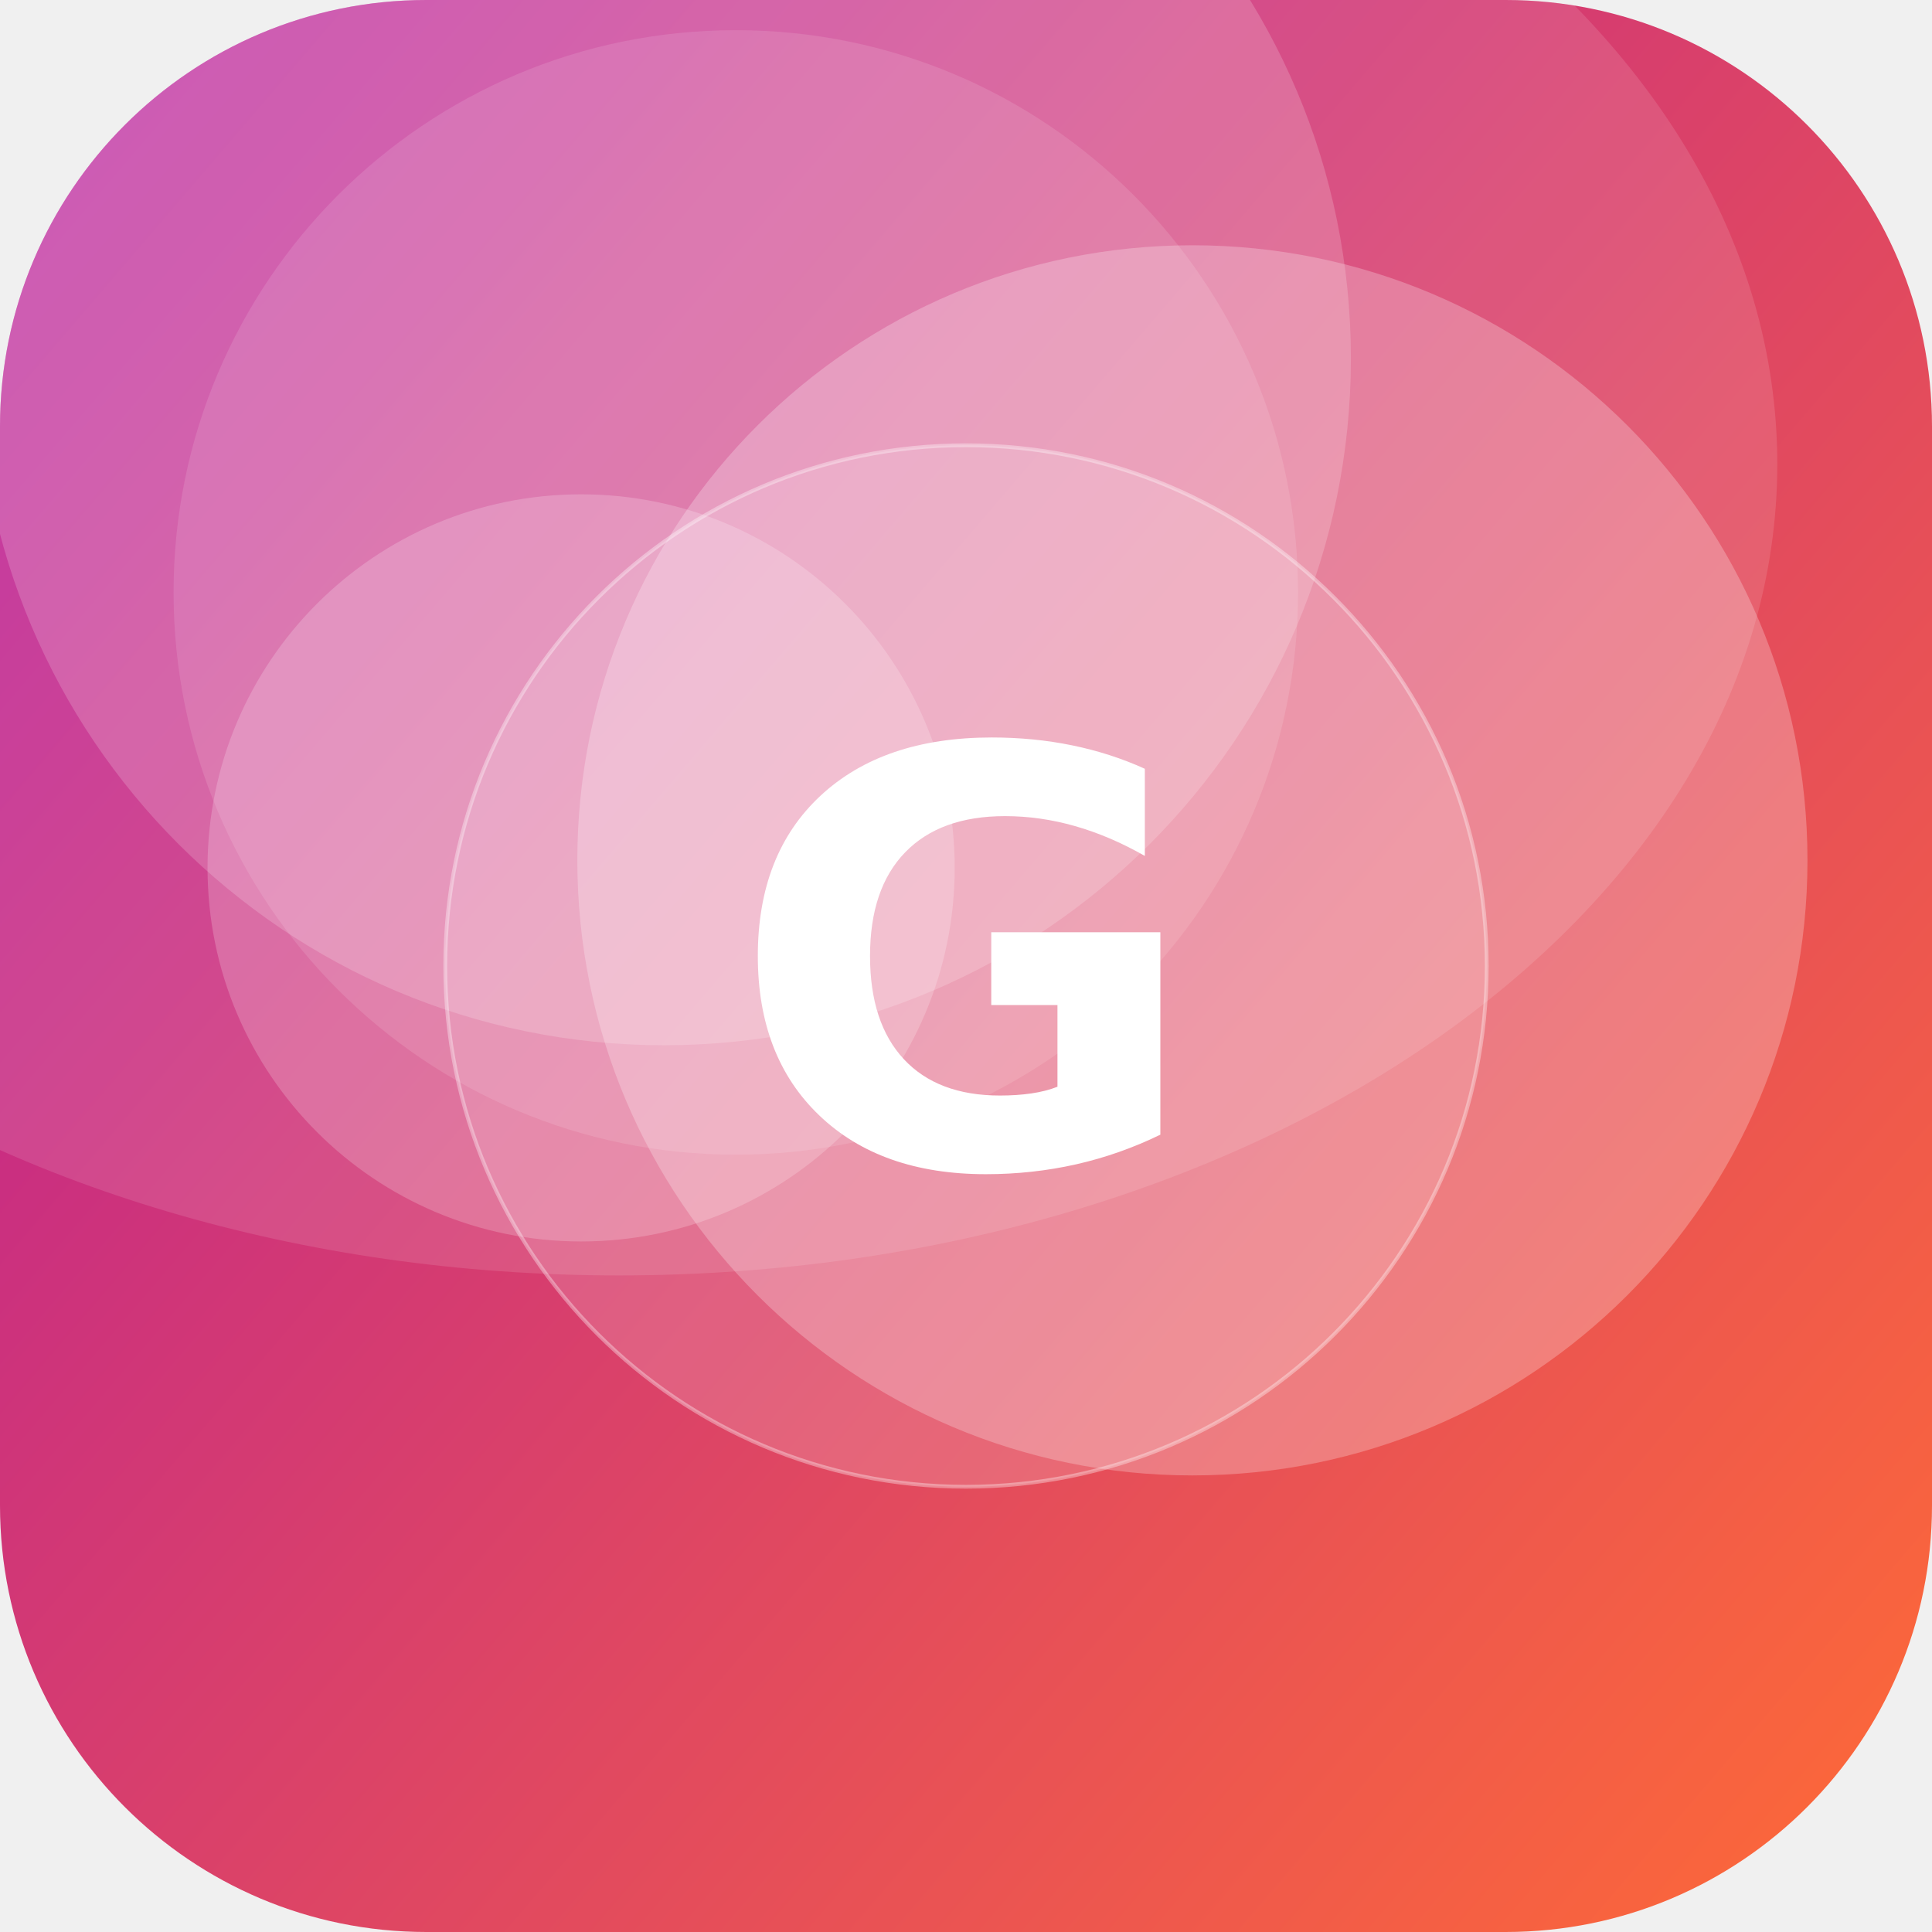
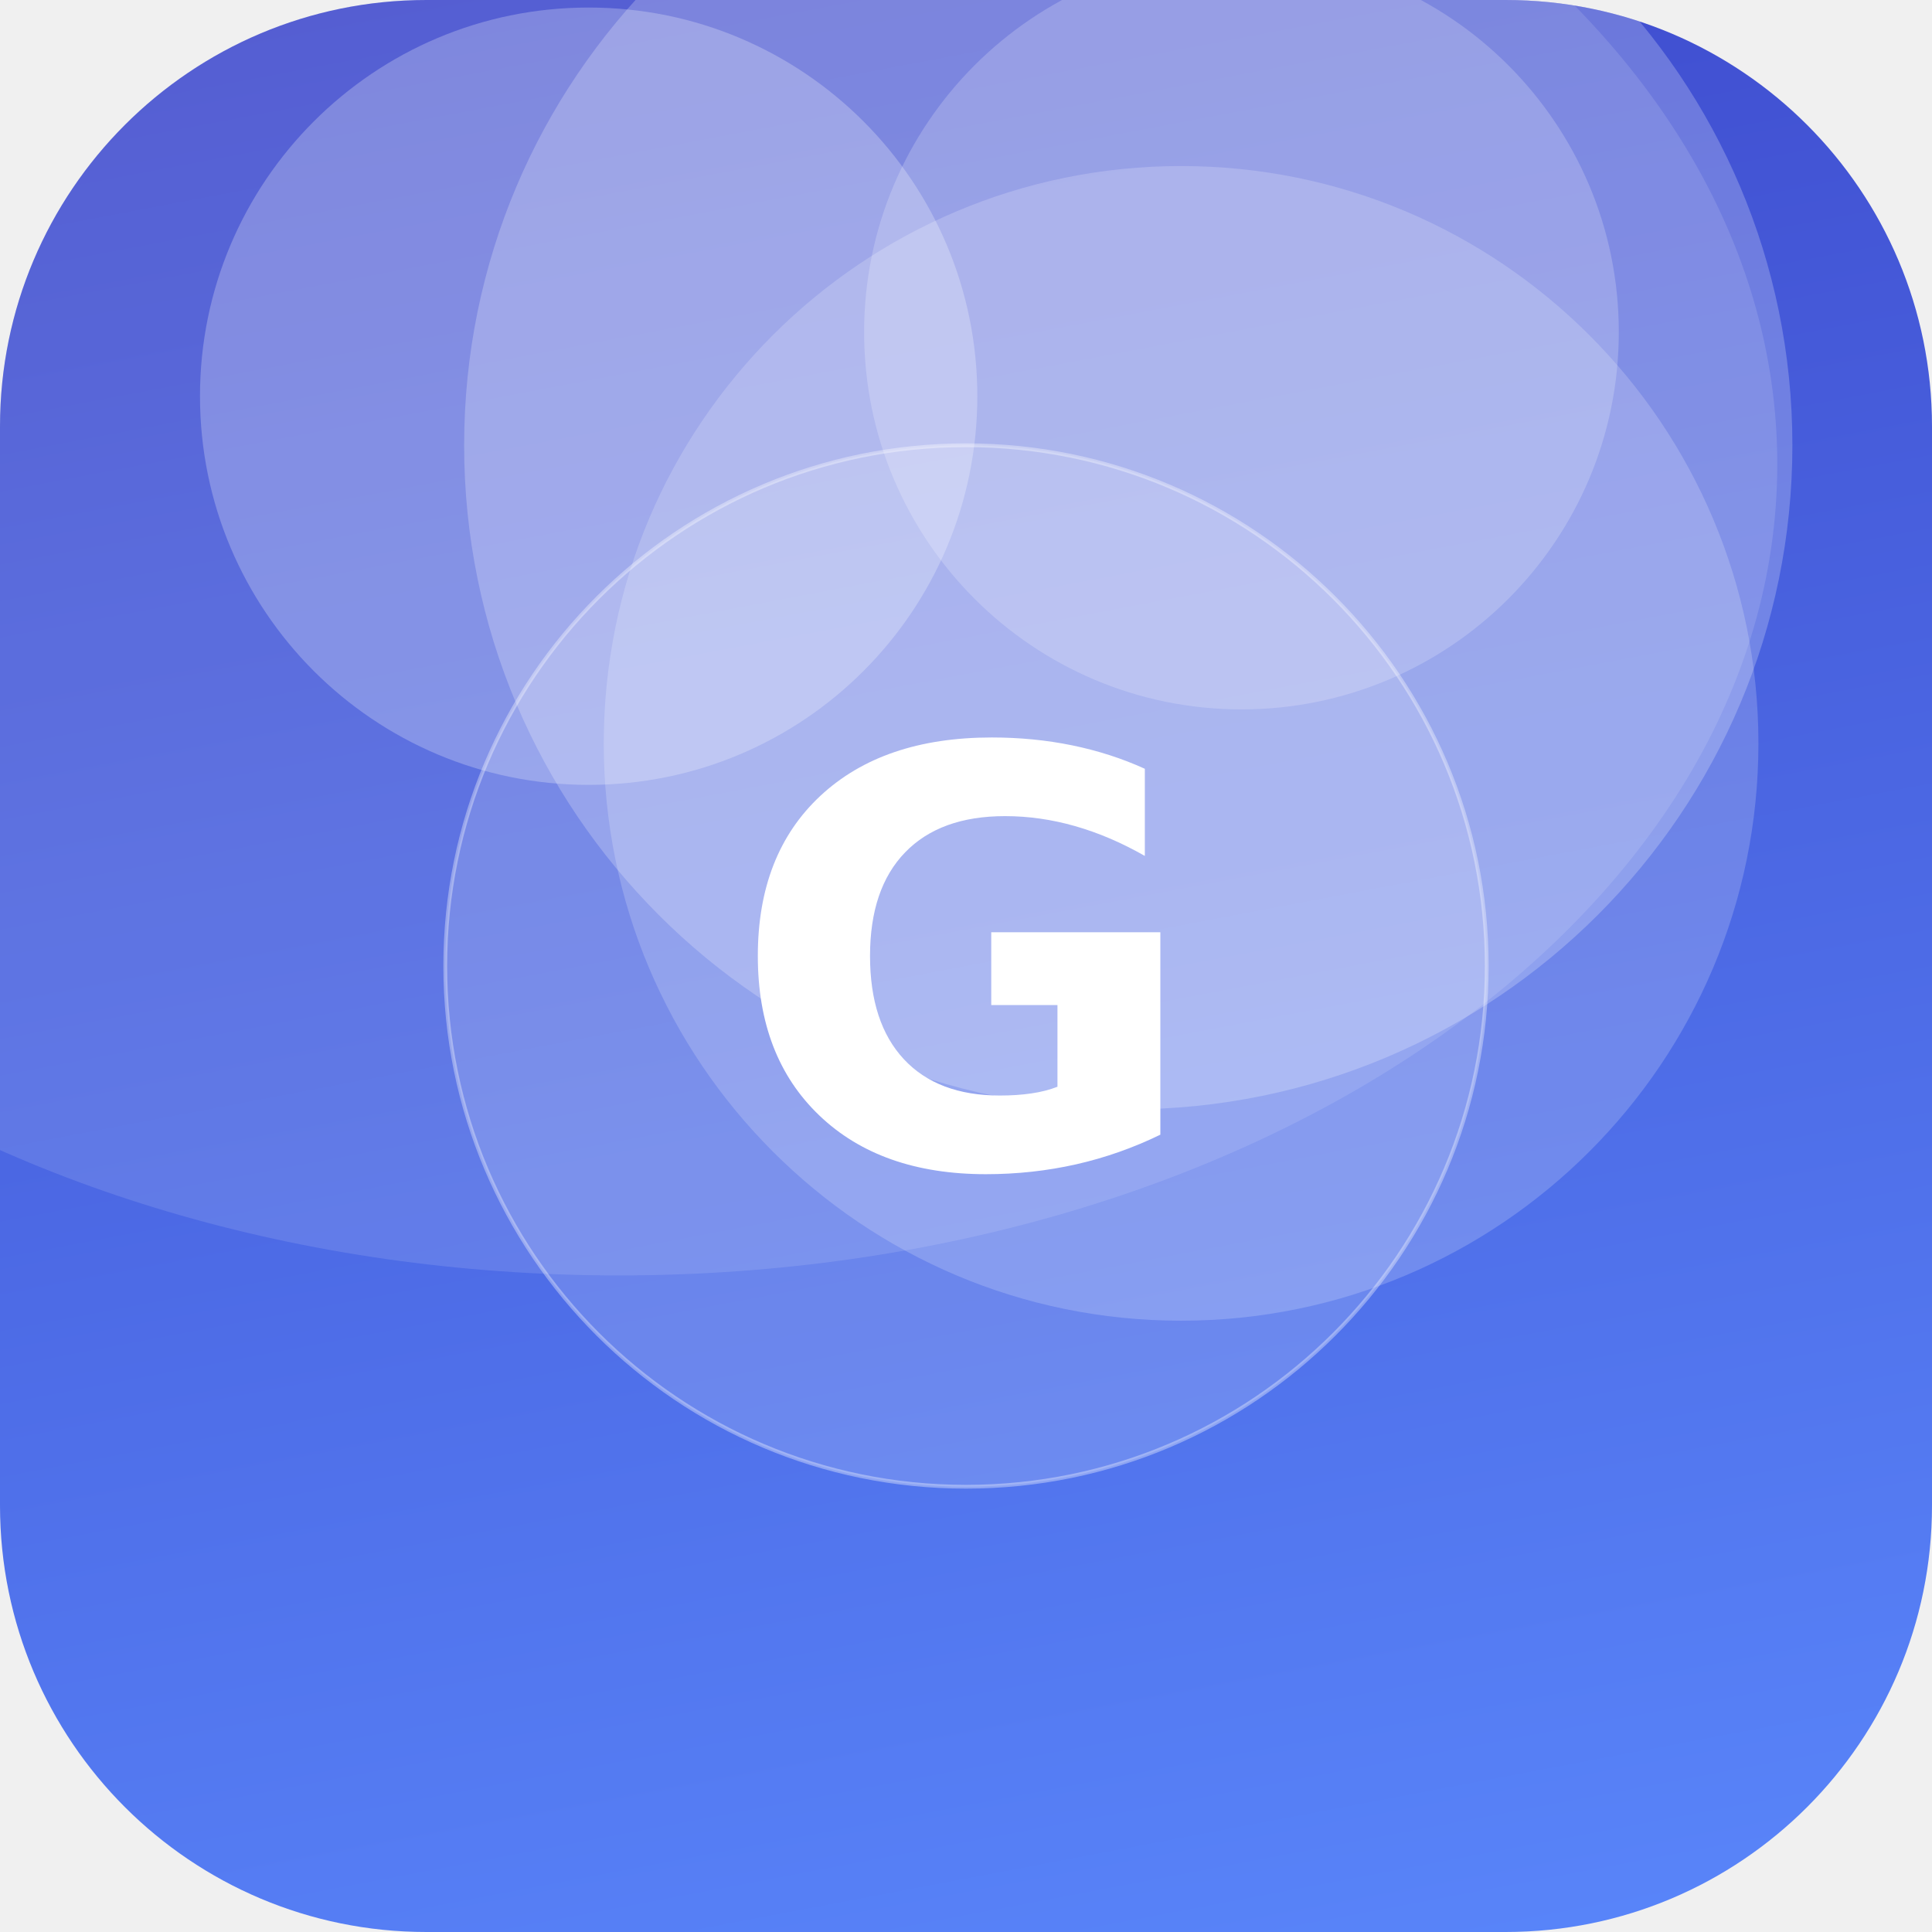
<svg xmlns="http://www.w3.org/2000/svg" width="512" height="512" viewBox="0 0 512 512">
  <defs>
-     <linearGradient id="g" x1="0" y1="0" x2="1" y2="1" gradientTransform="rotate(176 0.5 0.5)">
-       <stop offset="0" stop-color="#FF6B35" />
-       <stop offset="1" stop-color="#B5179E" />
+     <linearGradient id="g" x1="0" y1="0" x2="1" y2="1" gradientTransform="rotate(214 0.5 0.5)">
+       <stop offset="0" stop-color="#5C8CFF" />
+       <stop offset="1" stop-color="#3A41C6" />
    </linearGradient>
    <clipPath id="c">
      <rect width="512" height="512" rx="113" />
    </clipPath>
  </defs>
  <g clip-path="url(#c)">
    <rect width="512" height="512" fill="url(#g)" />
-     <circle cx="195" cy="157" r="149" fill="#FFFFFF" fill-opacity="0.12" />
-     <circle cx="316" cy="228" r="163" fill="#FFFFFF" fill-opacity="0.25" />
-     <circle cx="176" cy="95" r="182" fill="#FFFFFF" fill-opacity="0.18" />
-     <circle cx="154" cy="230" r="99" fill="#FFFFFF" fill-opacity="0.20" />
+     <circle cx="313" cy="197" r="153" fill="#FFFFFF" fill-opacity="0.19" />
+     <circle cx="299" cy="118" r="176" fill="#FFFFFF" fill-opacity="0.23" />
+     <circle cx="329" cy="88" r="100" fill="#FFFFFF" fill-opacity="0.20" />
+     <circle cx="156" cy="105" r="103" fill="#FFFFFF" fill-opacity="0.25" />
    <ellipse cx="164" cy="123" rx="307" ry="215" fill="#FFFFFF" fill-opacity="0.12" />
    <circle cx="256" cy="256" r="138" fill="#FFFFFF" fill-opacity="0.16" stroke="#FFFFFF" stroke-opacity="0.35" />
    <text x="50%" y="50%" dy="53" text-anchor="middle" font-family="DejaVu Sans, Helvetica, Arial, sans-serif" font-weight="bold" font-size="153" fill="#FFFFFF">G</text>
  </g>
</svg>
